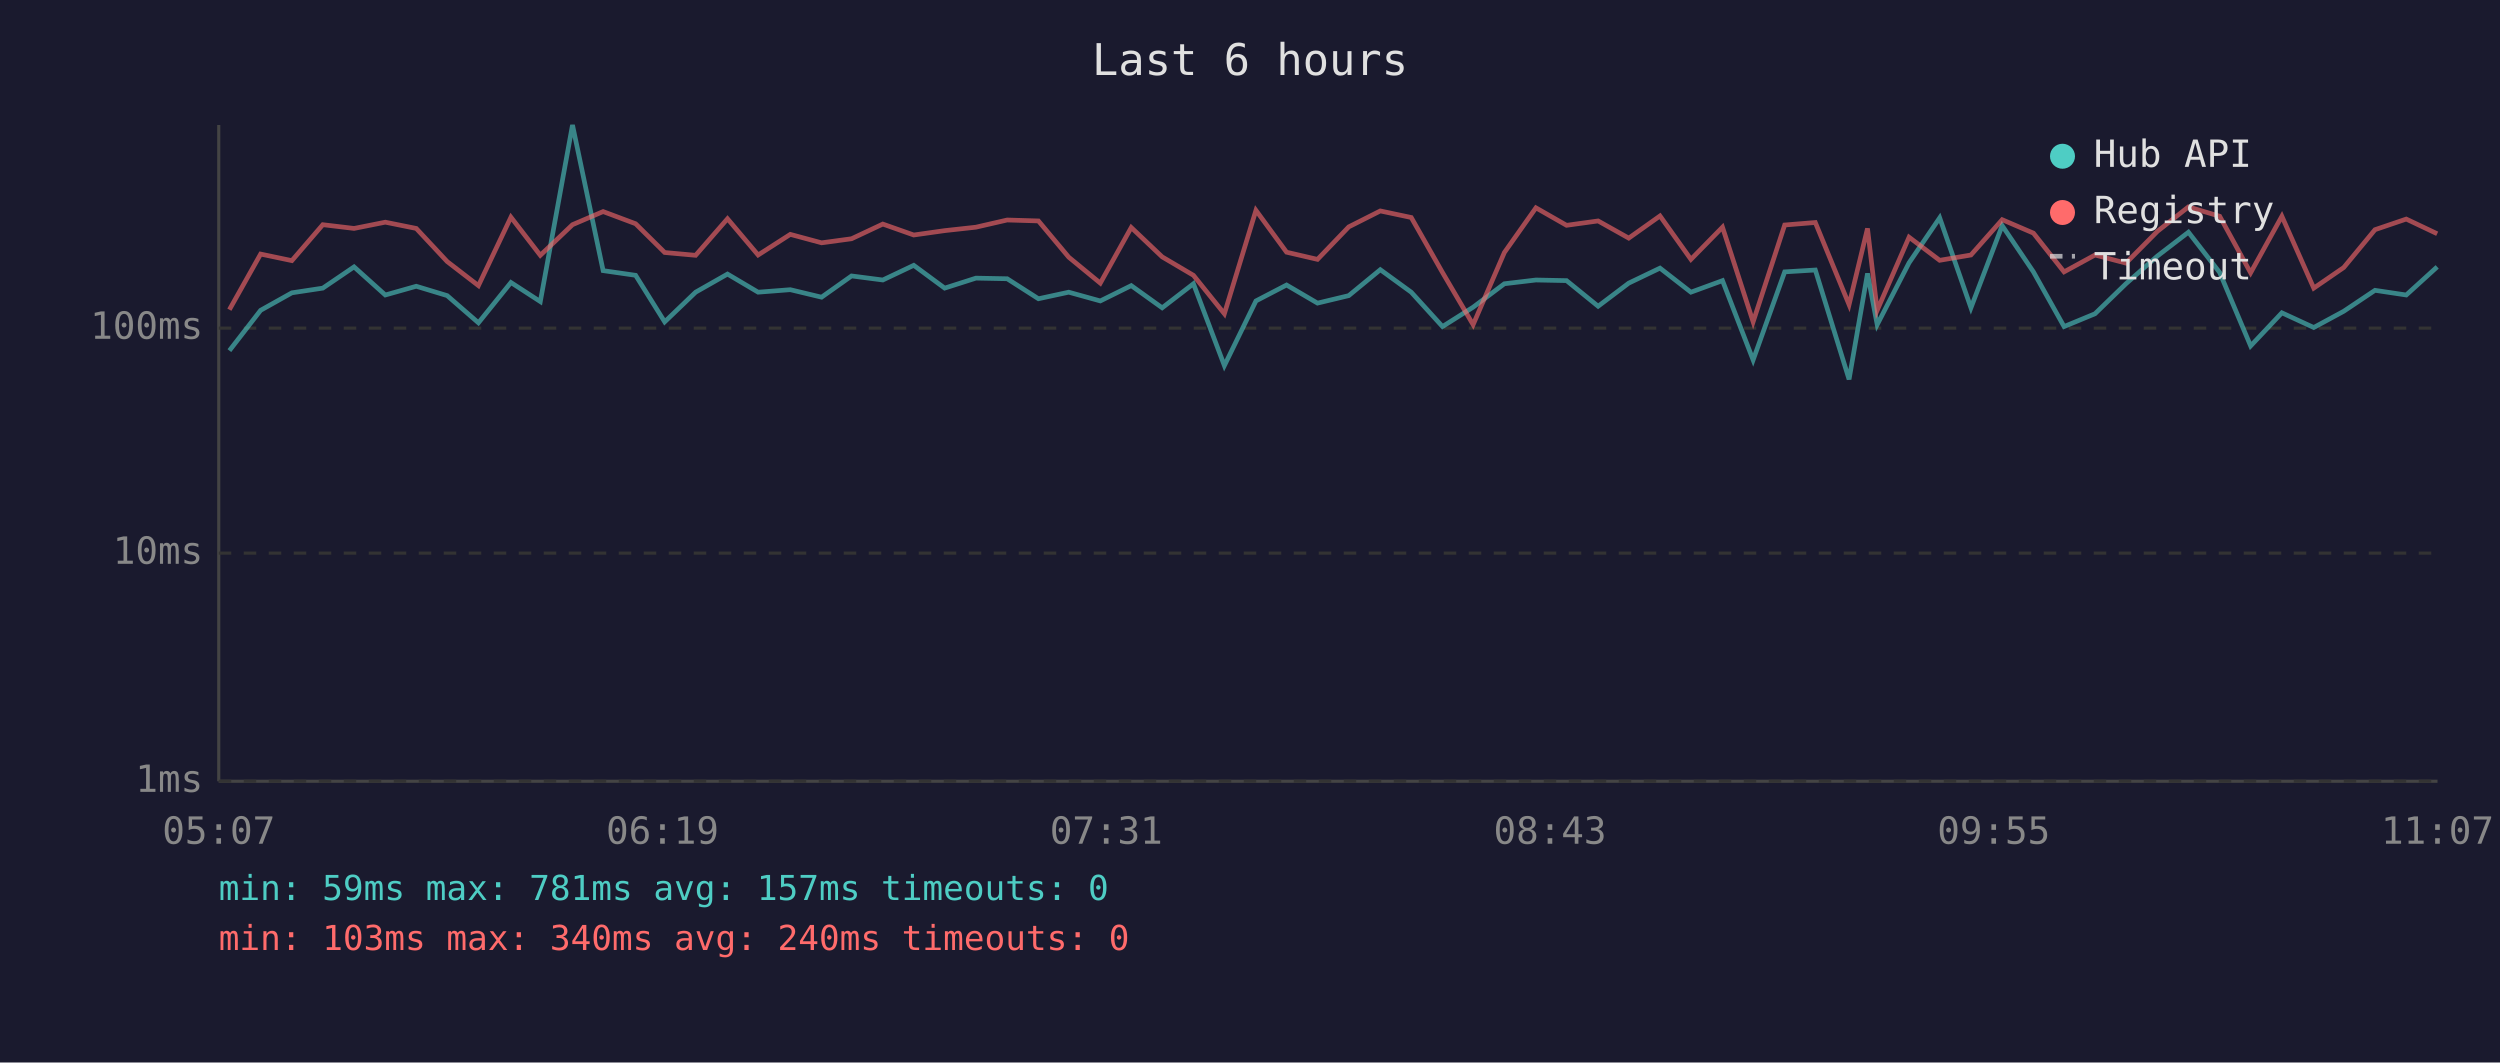
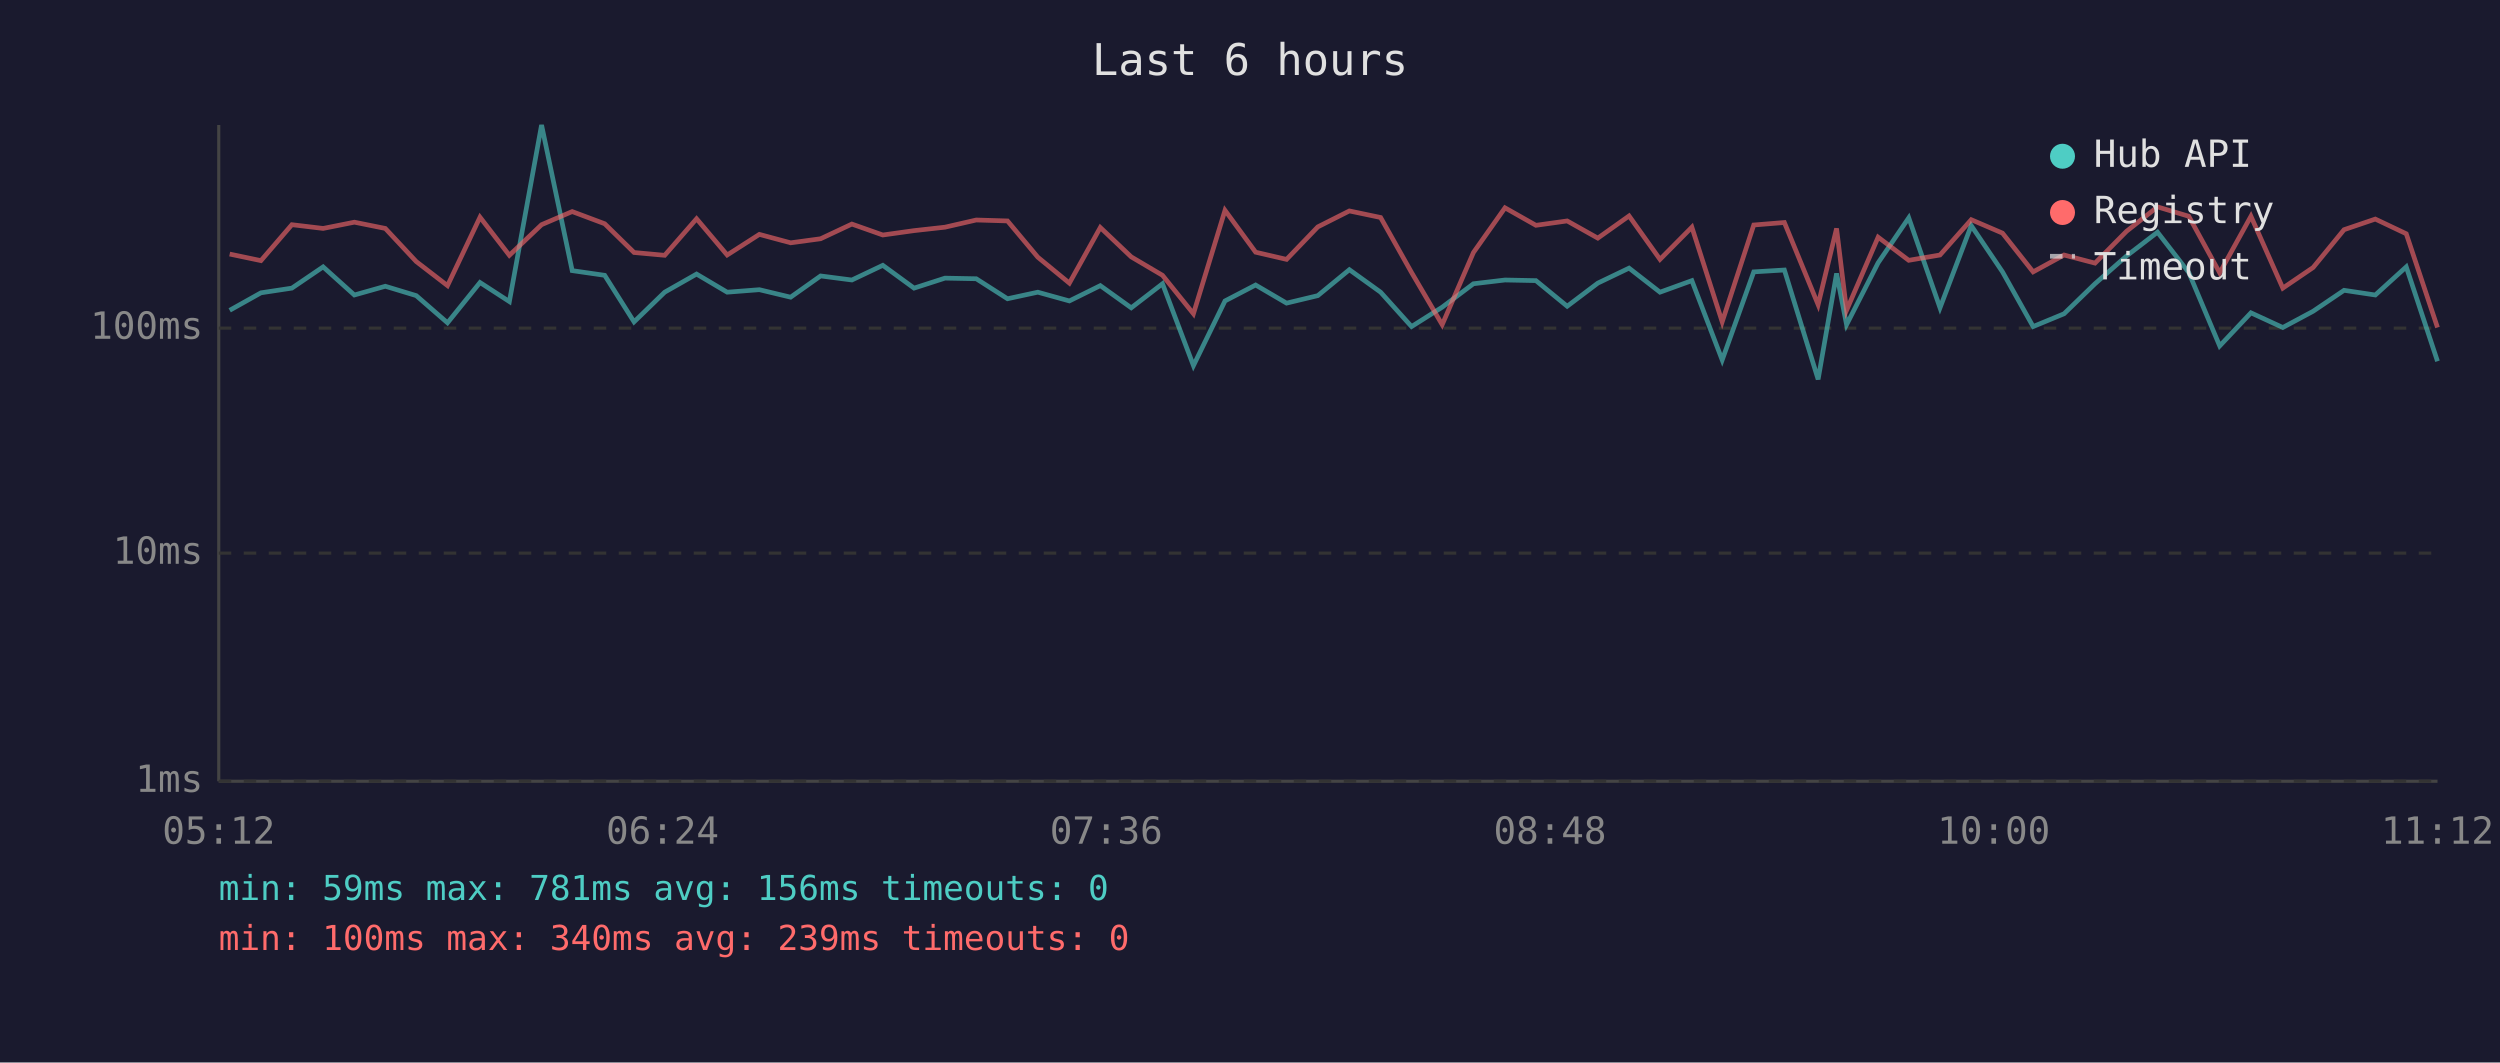
<svg xmlns="http://www.w3.org/2000/svg" viewBox="0 0 800 340" font-family="monospace" font-size="12">
  <rect width="800" height="340" fill="#1a1a2e" />
  <text x="400" y="24" fill="#e0e0e0" font-size="14" text-anchor="middle">Last 6 hours</text>
  <line x1="70" y1="40" x2="70" y2="250" stroke="#444" stroke-width="1" />
  <line x1="70" y1="250" x2="780" y2="250" stroke="#444" stroke-width="1" />
  <line x1="70" y1="250" x2="780" y2="250" stroke="#333" stroke-width="1" stroke-dasharray="4" />
  <text x="65" y="250" fill="#888" text-anchor="end" dominant-baseline="middle">1ms</text>
  <line x1="70" y1="177" x2="780" y2="177" stroke="#333" stroke-width="1" stroke-dasharray="4" />
  <text x="65" y="177" fill="#888" text-anchor="end" dominant-baseline="middle">10ms</text>
  <line x1="70" y1="105" x2="780" y2="105" stroke="#333" stroke-width="1" stroke-dasharray="4" />
  <text x="65" y="105" fill="#888" text-anchor="end" dominant-baseline="middle">100ms</text>
-   <text x="70" y="270" fill="#888" text-anchor="middle">05:07</text>
-   <text x="212" y="270" fill="#888" text-anchor="middle">06:19</text>
-   <text x="354" y="270" fill="#888" text-anchor="middle">07:31</text>
-   <text x="496" y="270" fill="#888" text-anchor="middle">08:43</text>
-   <text x="638" y="270" fill="#888" text-anchor="middle">09:55</text>
-   <text x="780" y="270" fill="#888" text-anchor="middle">11:07</text>
-   <polyline points="73.4,112.2 83.4,99.3 93.4,93.7 103.3,92.2 113.3,85.4 123.3,94.4 133.2,91.6 143.1,94.6 153.1,103.3 163.5,90.4 172.9,96.5 183.2,40.0 193.0,86.6 203.4,88.1 212.7,103.0 222.6,93.5 232.8,87.7 242.6,93.5 252.9,92.7 262.9,95.1 272.5,88.3 282.5,89.6 292.4,84.9 302.3,92.2 312.3,89.0 322.3,89.2 332.3,95.6 342.0,93.5 352.1,96.3 362.0,91.4 371.9,98.5 381.9,90.8 391.8,117.0 401.9,96.3 411.7,91.2 421.6,97.0 431.6,94.6 441.7,86.3 451.6,93.5 461.6,104.5 471.4,98.3 481.4,90.8 491.5,89.6 501.3,89.8 511.4,98.0 521.2,90.6 531.2,85.8 541.1,93.5 551.2,89.8 561.0,115.2 571.1,87.0 580.9,86.4 591.7,121.4 597.6,87.5 600.7,103.9 610.9,84.1 620.7,69.7 630.7,98.5 640.7,72.2 650.7,87.0 660.5,104.5 670.4,100.4 680.3,90.8 690.4,81.9 700.3,74.3 710.3,87.2 720.2,110.7 730.2,100.1 740.4,104.8 750.0,99.6 760.0,92.9 770.0,94.4 779.9,85.4" fill="none" stroke="#4ecdc4" stroke-width="1.5" opacity="0.6" />
-   <polyline points="73.4,99.1 83.4,81.3 93.4,83.4 103.3,71.9 113.3,73.1 123.3,71.1 133.2,73.1 143.1,83.7 153.1,91.4 163.5,69.5 172.9,81.7 183.2,71.9 193.0,67.7 203.4,71.6 212.7,80.8 222.6,81.7 232.8,70.0 242.6,81.6 252.9,75.0 262.9,77.7 272.5,76.4 282.5,71.7 292.4,75.2 302.3,73.8 312.3,72.7 322.3,70.4 332.3,70.7 342.0,82.3 352.1,90.6 362.0,72.8 371.9,82.2 381.9,88.1 391.8,100.4 401.9,67.3 411.7,80.7 421.6,83.0 431.6,72.6 441.7,67.5 451.6,69.6 461.6,87.2 471.4,103.9 481.4,80.8 491.5,66.5 501.3,72.1 511.4,70.7 521.2,76.2 531.2,69.1 541.1,83.0 551.2,72.7 561.0,103.0 571.1,72.0 580.9,71.2 591.7,97.5 597.6,73.1 600.7,99.3 610.9,75.9 620.7,83.3 630.7,81.6 640.7,70.3 650.7,74.6 660.5,87.0 670.4,81.6 680.3,84.2 690.4,74.0 700.3,66.2 710.3,69.2 720.2,87.3 730.2,69.2 740.4,92.2 750.0,85.6 760.0,73.5 770.0,70.1 779.9,74.8" fill="none" stroke="#ff6b6b" stroke-width="1.5" opacity="0.6" />
+   <text x="70" y="270" fill="#888" text-anchor="middle">05:12</text>
+   <text x="212" y="270" fill="#888" text-anchor="middle">06:24</text>
+   <text x="354" y="270" fill="#888" text-anchor="middle">07:36</text>
+   <text x="496" y="270" fill="#888" text-anchor="middle">08:48</text>
+   <text x="638" y="270" fill="#888" text-anchor="middle">10:00</text>
+   <text x="780" y="270" fill="#888" text-anchor="middle">11:12</text>
+   <polyline points="73.5,99.3 83.5,93.7 93.4,92.2 103.4,85.4 113.4,94.4 123.3,91.6 133.2,94.6 143.2,103.3 153.6,90.4 163.0,96.5 173.3,40.0 183.1,86.6 193.5,88.1 202.9,103.0 212.7,93.5 222.9,87.7 232.7,93.5 243.0,92.7 253.0,95.1 262.6,88.3 272.6,89.6 282.5,84.9 292.5,92.2 302.4,89.0 312.4,89.2 322.4,95.6 332.1,93.5 342.2,96.3 352.1,91.4 362.0,98.5 372.0,90.8 381.9,117.0 392.0,96.3 401.8,91.2 411.7,97.0 421.7,94.6 431.8,86.3 441.8,93.5 451.7,104.5 461.5,98.3 471.5,90.8 481.6,89.6 491.5,89.8 501.5,98.0 511.3,90.6 521.3,85.8 531.2,93.5 541.4,89.8 551.1,115.2 561.2,87.0 571.0,86.4 581.8,121.4 587.7,87.5 590.9,103.9 601.0,84.1 610.8,69.7 620.8,98.5 630.8,72.2 640.8,87.0 650.6,104.5 660.5,100.4 670.4,90.8 680.5,81.9 690.4,74.3 700.4,87.2 710.3,110.7 720.3,100.1 730.5,104.8 740.2,99.6 750.1,92.9 760.1,94.4 770.0,85.4 780.0,115.6" fill="none" stroke="#4ecdc4" stroke-width="1.5" opacity="0.6" />
+   <polyline points="73.5,81.3 83.5,83.4 93.4,71.9 103.4,73.1 113.4,71.1 123.3,73.1 133.2,83.7 143.2,91.4 153.6,69.5 163.0,81.7 173.3,71.9 183.1,67.7 193.5,71.6 202.9,80.8 212.7,81.7 222.9,70.0 232.7,81.6 243.0,75.0 253.0,77.7 262.6,76.4 272.6,71.7 282.5,75.2 292.5,73.8 302.4,72.7 312.4,70.4 322.4,70.7 332.1,82.3 342.2,90.6 352.1,72.8 362.0,82.2 372.0,88.1 381.9,100.4 392.0,67.3 401.8,80.7 411.7,83.0 421.7,72.6 431.8,67.5 441.8,69.6 451.7,87.2 461.5,103.9 471.5,80.8 481.6,66.5 491.5,72.1 501.5,70.7 511.3,76.2 521.3,69.1 531.2,83.0 541.4,72.7 551.1,103.0 561.2,72.0 571.0,71.2 581.8,97.5 587.7,73.1 590.9,99.3 601.0,75.9 610.8,83.3 620.8,81.6 630.8,70.3 640.8,74.6 650.6,87.0 660.5,81.6 670.4,84.2 680.5,74.0 690.4,66.2 700.4,69.2 710.3,87.3 720.3,69.2 730.5,92.2 740.2,85.6 750.1,73.5 760.1,70.1 770.0,74.8 780.0,104.8" fill="none" stroke="#ff6b6b" stroke-width="1.5" opacity="0.6" />
  <circle cx="660" cy="50" r="4" fill="#4ecdc4" />
  <text x="670" y="50" fill="#e0e0e0" dominant-baseline="middle">Hub API</text>
  <circle cx="660" cy="68" r="4" fill="#ff6b6b" />
  <text x="670" y="68" fill="#e0e0e0" dominant-baseline="middle">Registry</text>
  <line x1="656" y1="82" x2="664" y2="82" stroke="#e0e0e0" stroke-width="1.5" stroke-dasharray="4,3" opacity="0.7" />
  <text x="670" y="86" fill="#e0e0e0" dominant-baseline="middle">Timeout</text>
-   <text x="70" y="288" fill="#4ecdc4" font-size="11">min: 59ms  max: 781ms  avg: 157ms  timeouts: 0</text>
-   <text x="70" y="304" fill="#ff6b6b" font-size="11">min: 103ms  max: 340ms  avg: 240ms  timeouts: 0</text>
+   <text x="70" y="288" fill="#4ecdc4" font-size="11">min: 59ms  max: 781ms  avg: 156ms  timeouts: 0</text>
+   <text x="70" y="304" fill="#ff6b6b" font-size="11">min: 100ms  max: 340ms  avg: 239ms  timeouts: 0</text>
</svg>
